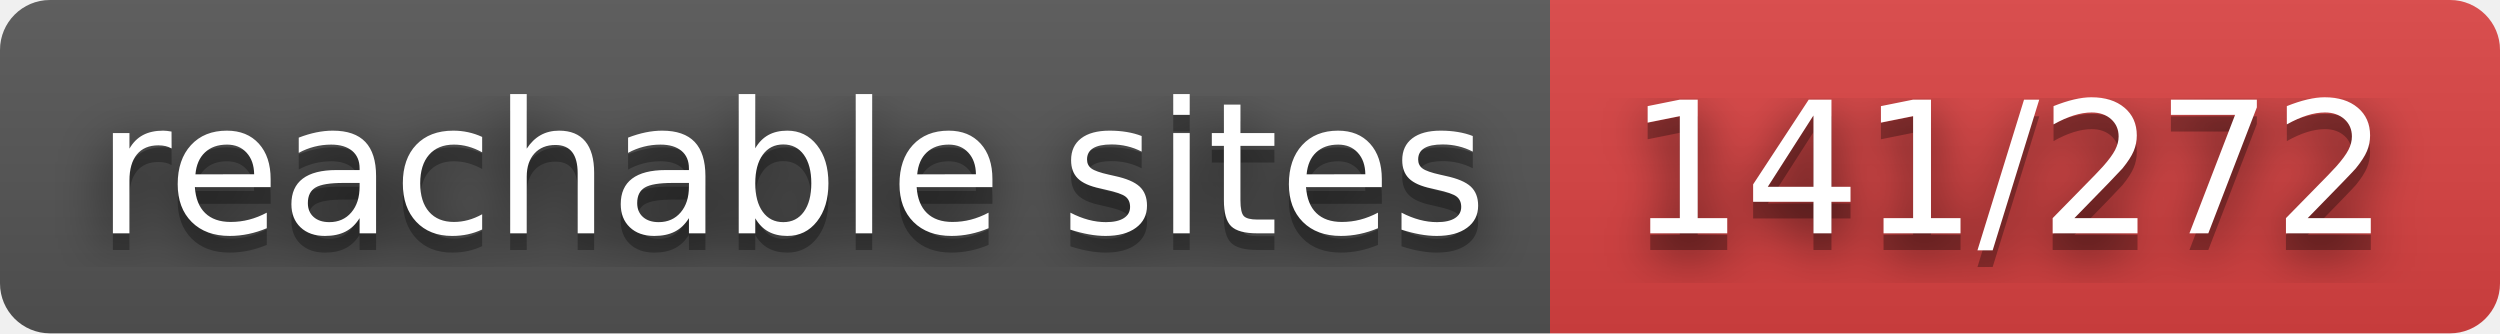
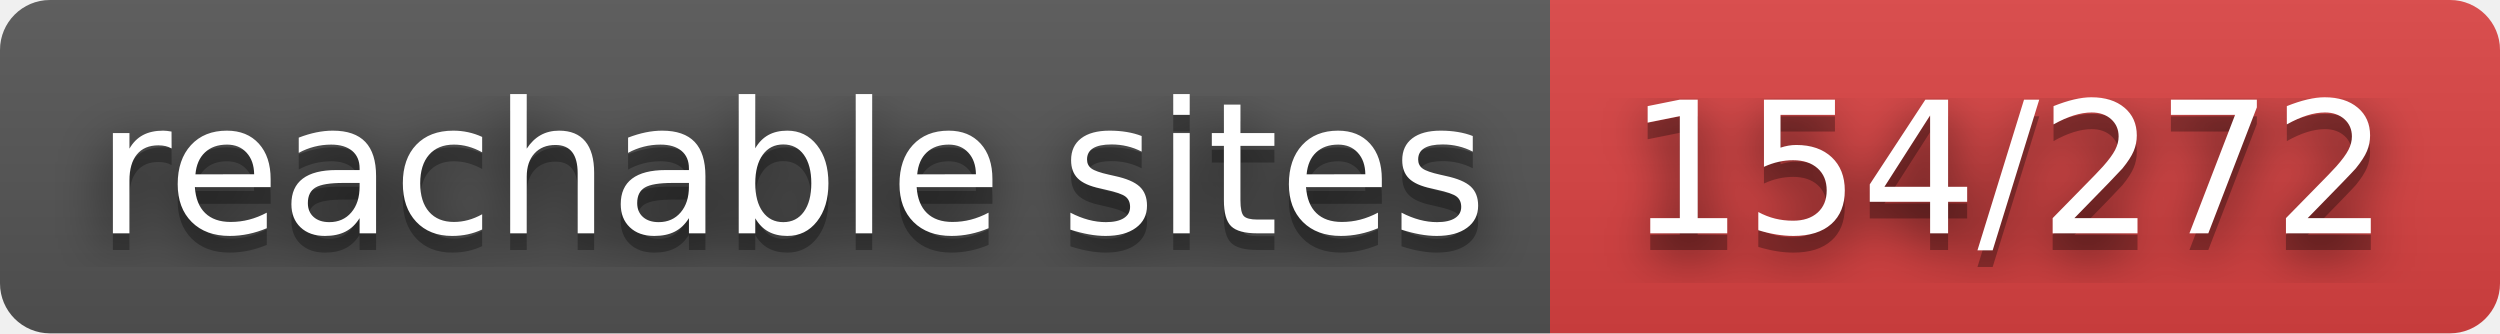
- <svg xmlns="http://www.w3.org/2000/svg" width="150" height="20" role="img" aria-label="reachable sites: 141/272">
+ <svg xmlns="http://www.w3.org/2000/svg" width="150" height="20" role="img" aria-label="reachable sites: 154/272">
  <filter id="blur">
    <feGaussianBlur in="SourceGraphic" stdDeviation="16" />
  </filter>
  <linearGradient id="s" x2="0" y2="100%">
    <stop offset="0" stop-color="#bbb" stop-opacity=".1" />
    <stop offset="1" stop-opacity=".1" />
  </linearGradient>
  <clipPath id="r">
    <rect width="150" height="20" rx="3" fill="#fff" />
  </clipPath>
  <g clip-path="url(#r)">
    <rect width="93" height="20" fill="#555" />
    <rect x="93" width="57" height="20" fill="#dd4343" />
    <rect width="150" height="20" fill="url(#s)" />
  </g>
  <g fill="#fff" text-anchor="middle" font-family="Verdana,Geneva,DejaVu Sans,sans-serif" text-rendering="geometricPrecision" font-size="110">
    <text aria-hidden="true" x="475" y="150" fill="#010101" fill-opacity=".80" filter="url(#blur)" transform="scale(.1)" textLength="830">reachable sites</text>
    <text aria-hidden="true" x="475" y="150" fill="#010101" fill-opacity=".3" transform="scale(.1)" textLength="830">reachable sites</text>
    <text x="475" y="140" transform="scale(.1)" fill="#fff" textLength="830">reachable sites</text>
-     <text aria-hidden="true" x="1205" y="150" fill="#010101" fill-opacity=".80" filter="url(#blur)" transform="scale(.1)" textLength="470">141/272</text>
-     <text aria-hidden="true" x="1205" y="150" fill="#010101" fill-opacity=".3" transform="scale(.1)" textLength="470">141/272</text>
-     <text x="1205" y="140" transform="scale(.1)" fill="#fff" textLength="470">141/272</text>
+     <text aria-hidden="true" x="1205" y="150" fill="#010101" fill-opacity=".80" filter="url(#blur)" transform="scale(.1)" textLength="470">154/272</text>
+     <text aria-hidden="true" x="1205" y="150" fill="#010101" fill-opacity=".3" transform="scale(.1)" textLength="470">154/272</text>
+     <text x="1205" y="140" transform="scale(.1)" fill="#fff" textLength="470">154/272</text>
  </g>
</svg>
